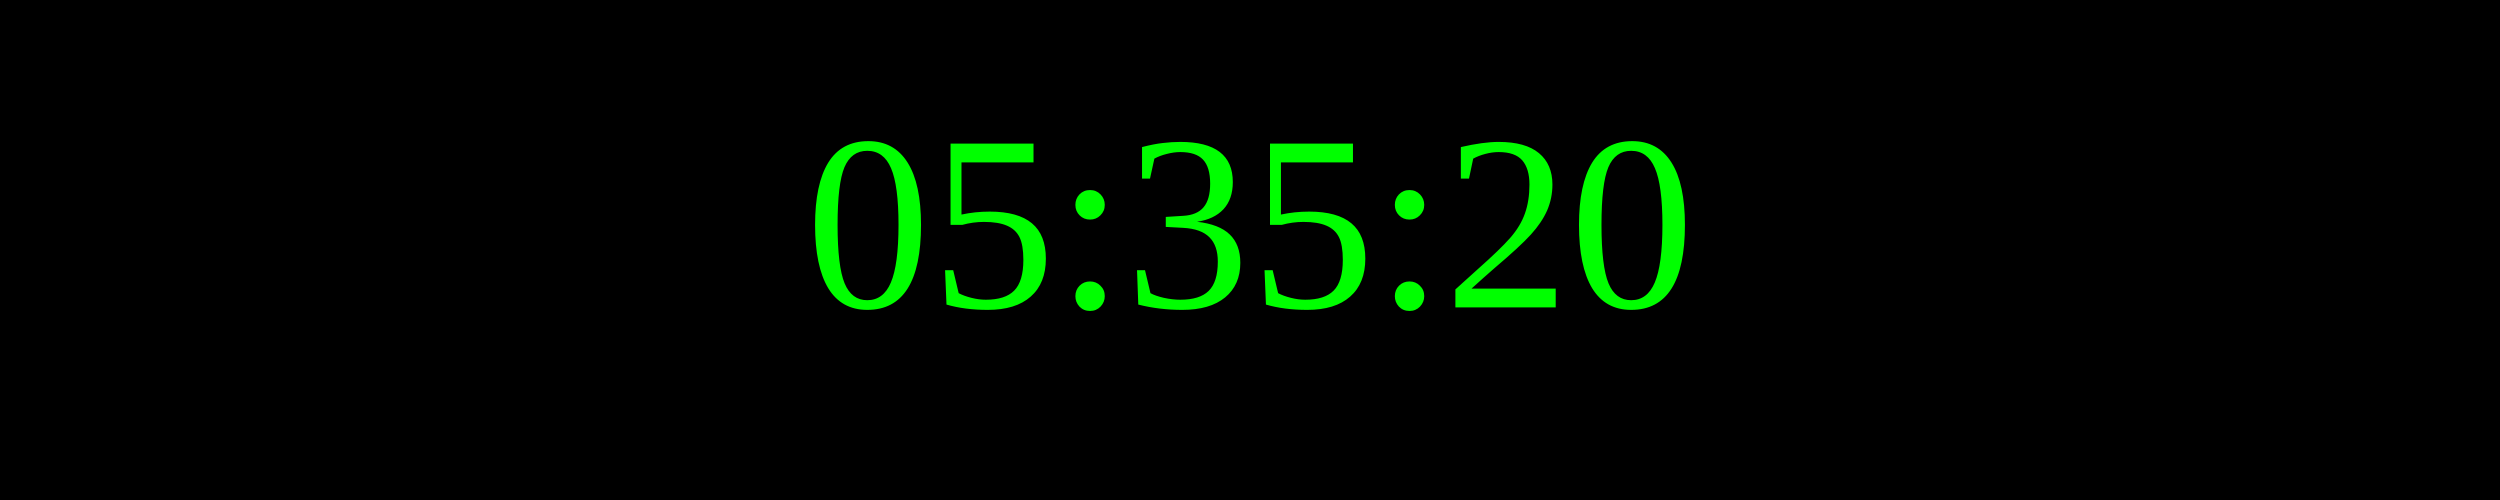
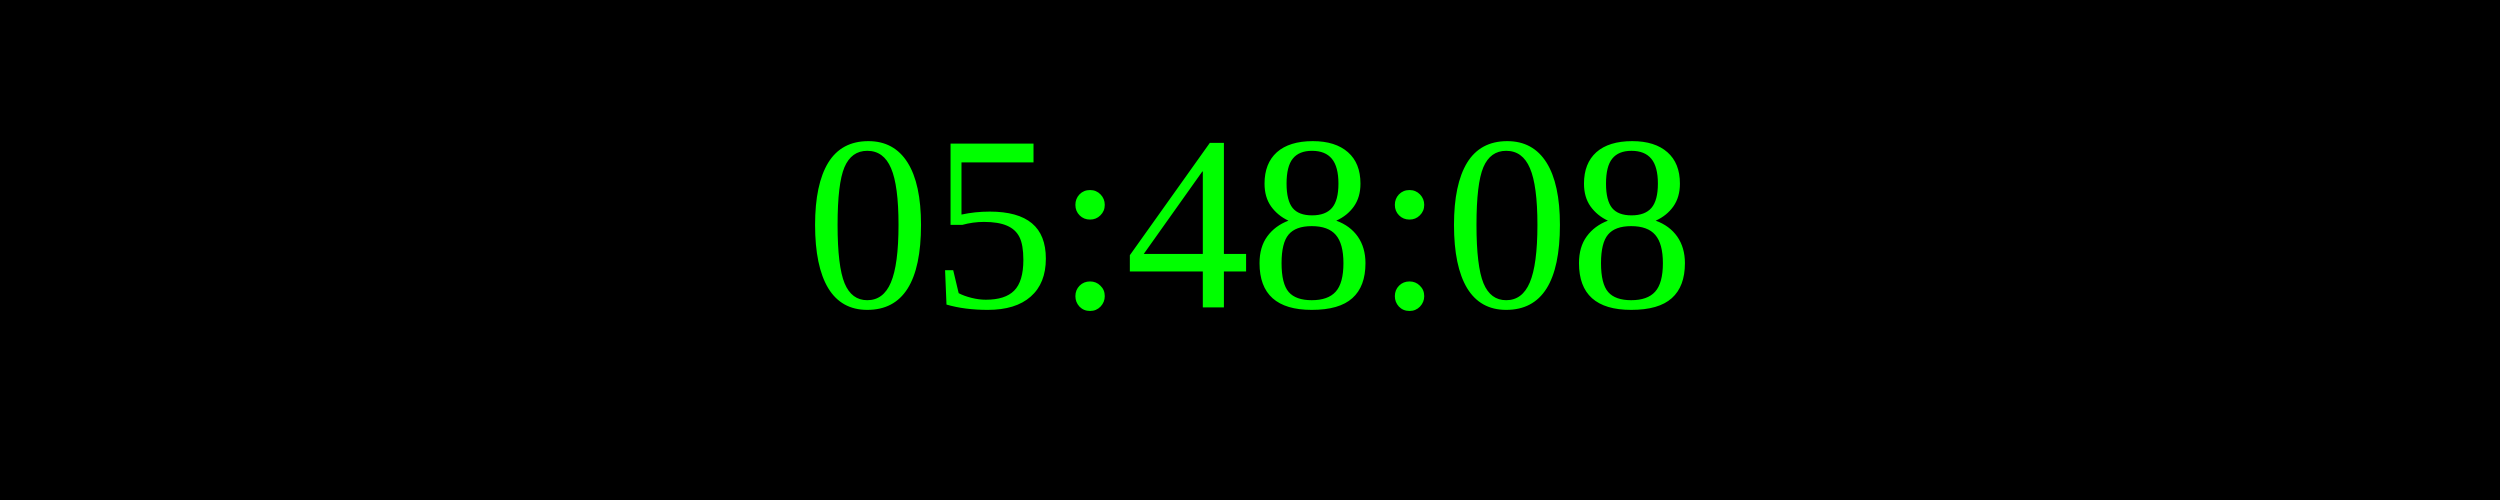
<svg xmlns="http://www.w3.org/2000/svg" width="250" height="50">
  <rect width="100%" height="100%" fill="black" />
  <text x="50%" y="50%" font-size="25" fill="lime" text-anchor="middle" dominant-baseline="middle">
- 05:35:20
+ 05:48:08
</text>
</svg>
